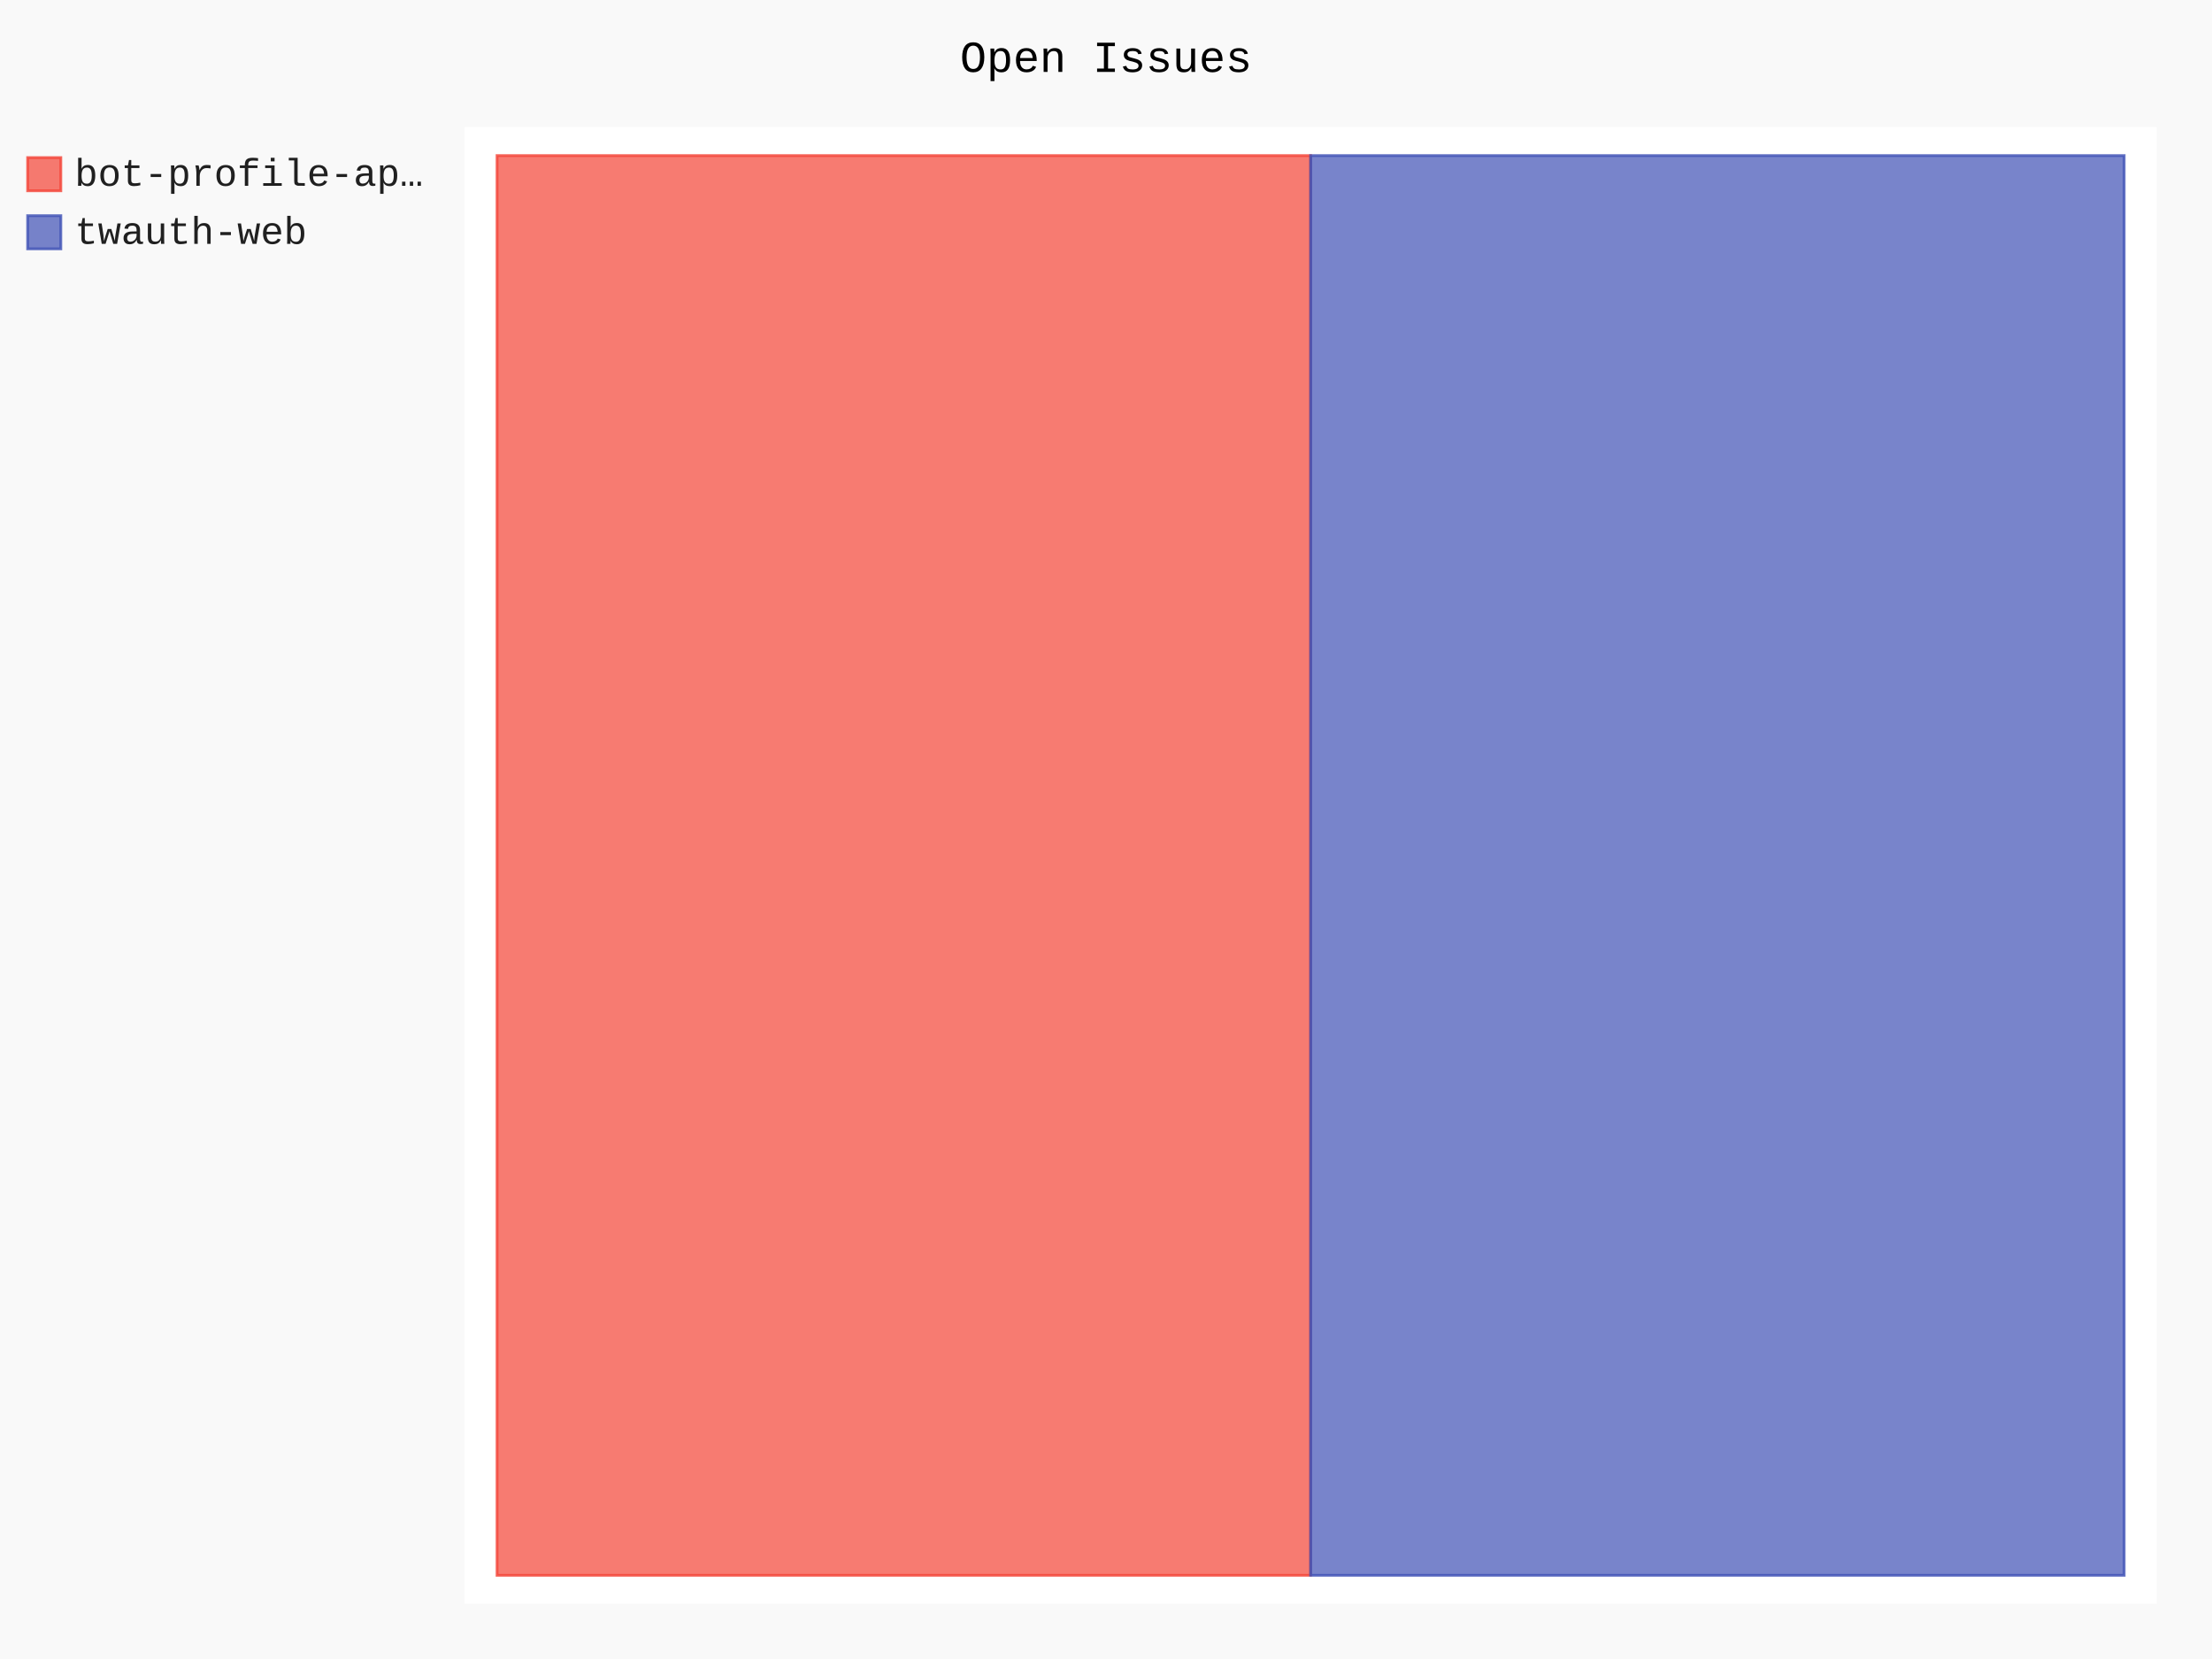
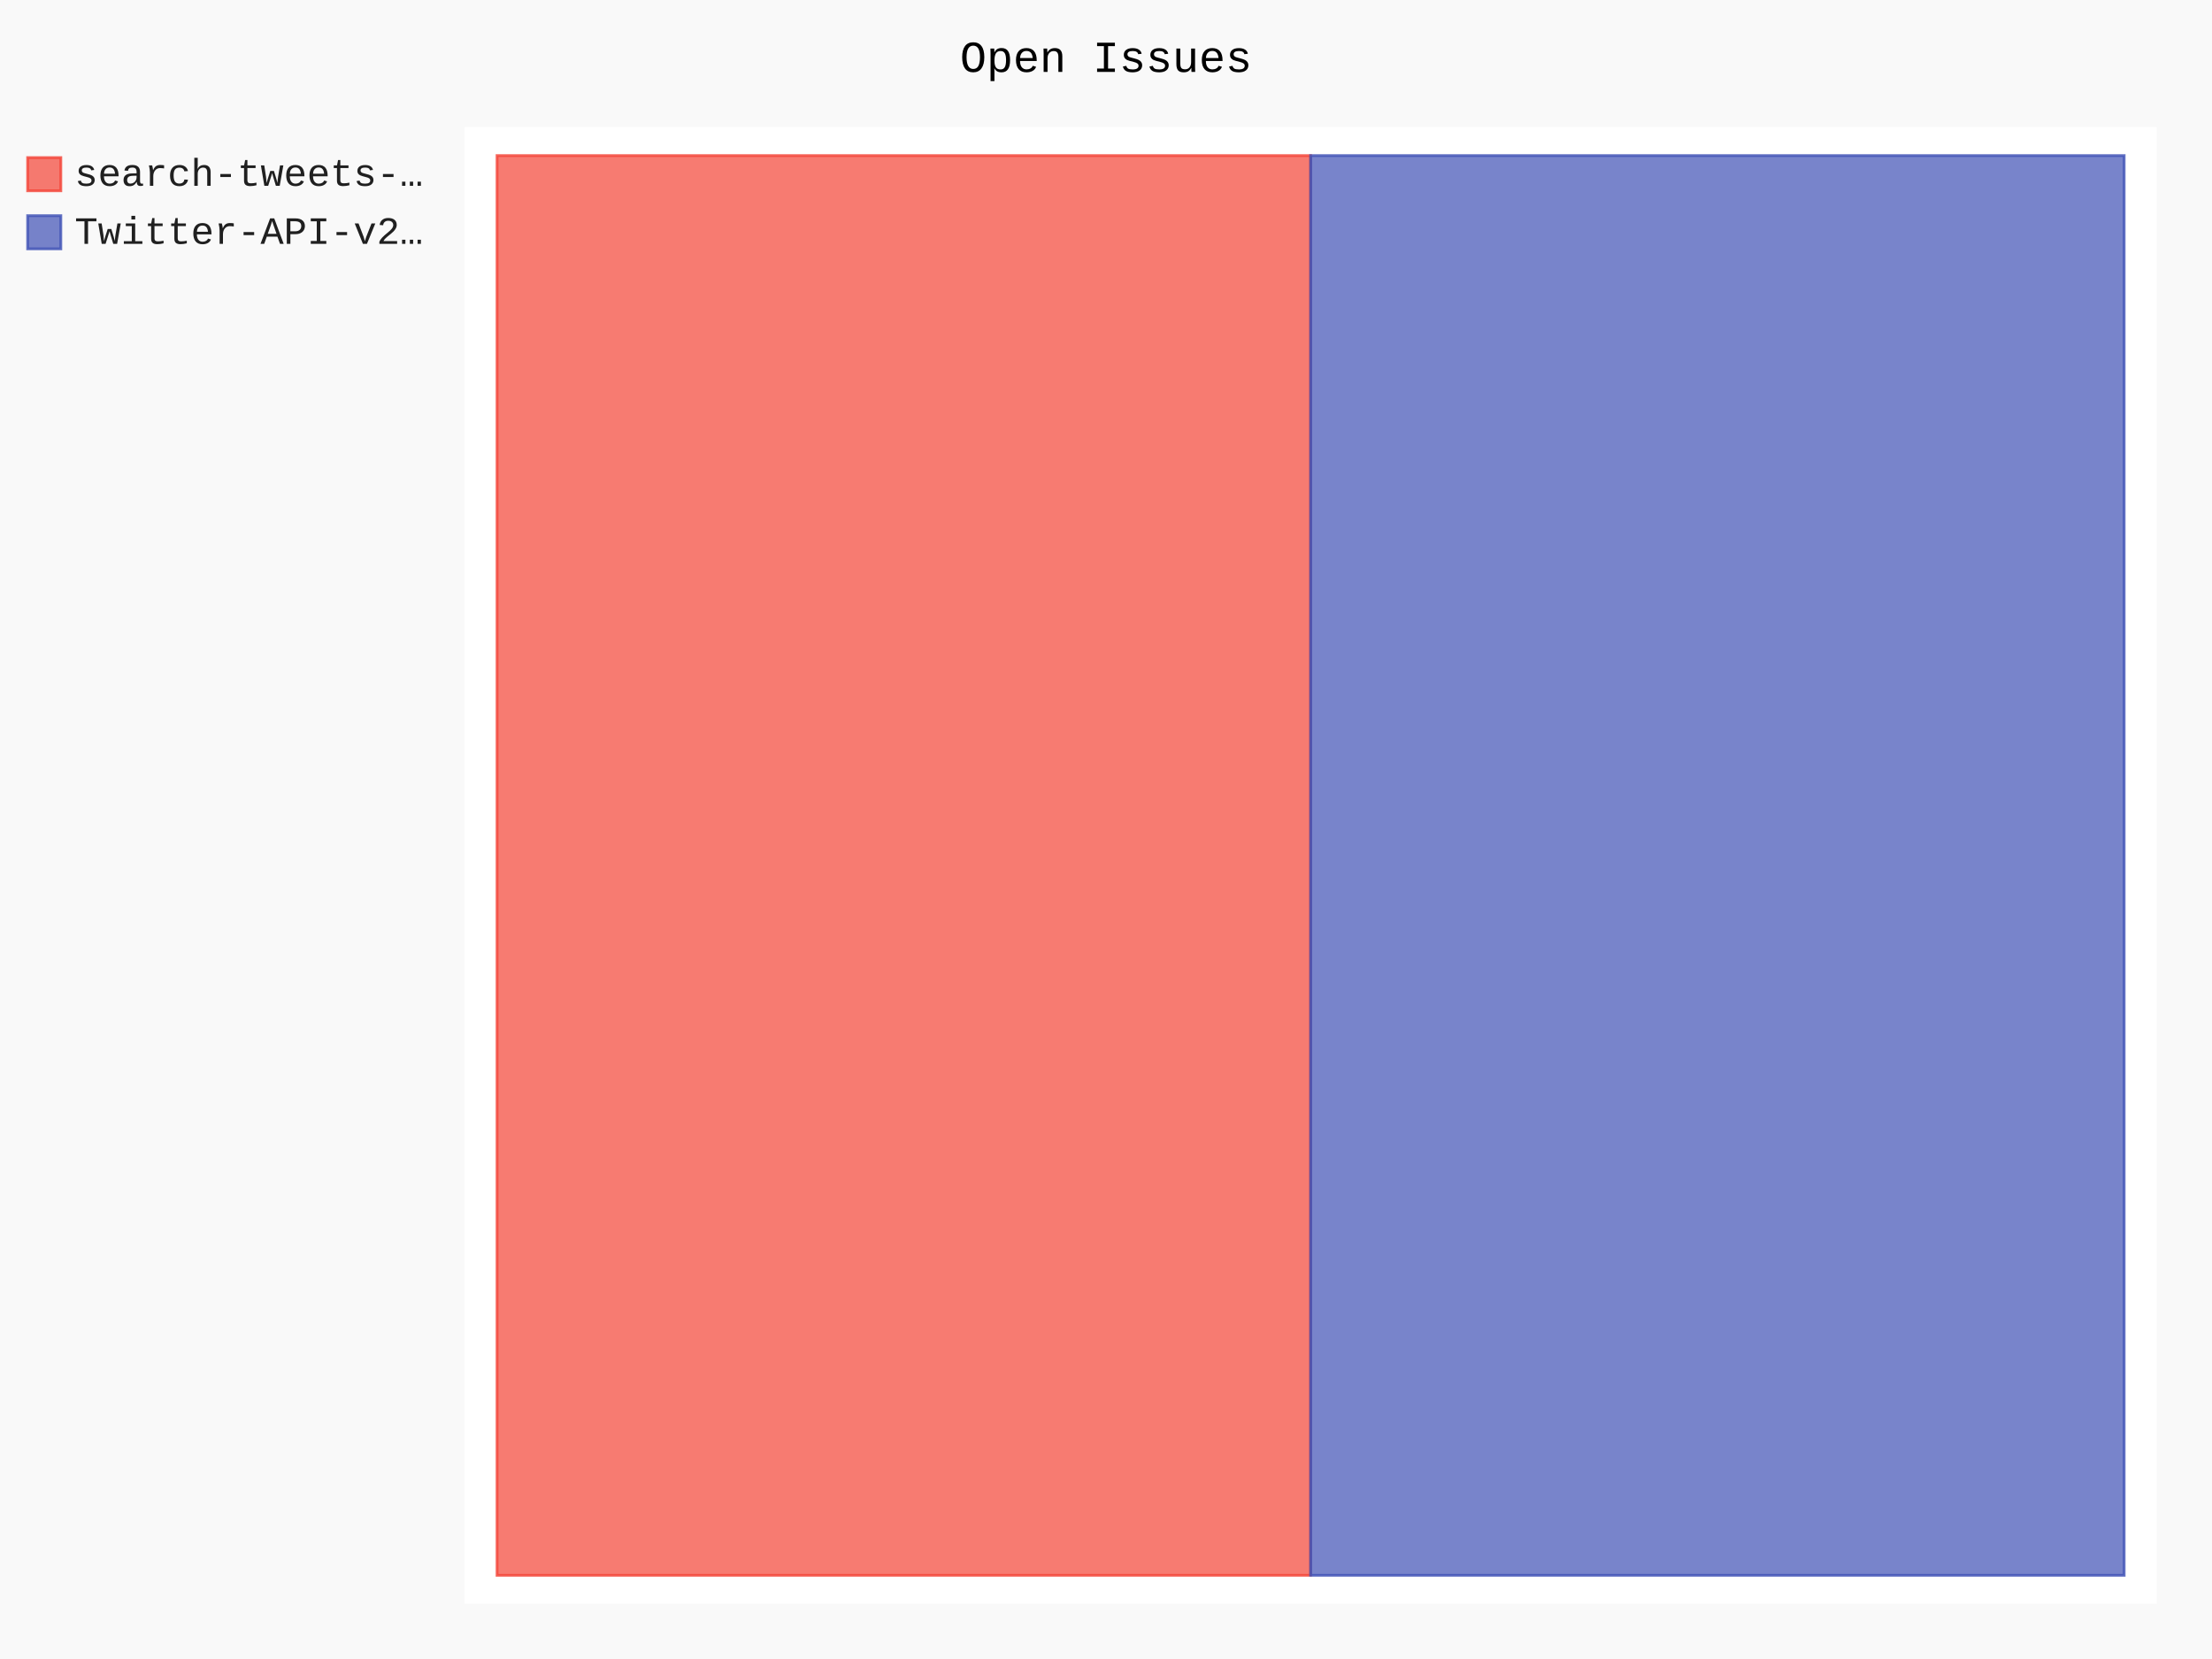
- <svg xmlns="http://www.w3.org/2000/svg" id="chart-e6eefbce-b169-44d2-8ac2-1da0464450b6" class="pygal-chart" viewBox="0 0 800 600">
+ <svg xmlns="http://www.w3.org/2000/svg" id="chart-3d65b0bf-50c8-44b9-bd3f-408e87ee7094" class="pygal-chart" viewBox="0 0 800 600">
  <defs>
-     <style type="text/css">#chart-e6eefbce-b169-44d2-8ac2-1da0464450b6{-webkit-user-select:none;-webkit-font-smoothing:antialiased;font-family:Consolas,"Liberation Mono",Menlo,Courier,monospace}#chart-e6eefbce-b169-44d2-8ac2-1da0464450b6 .title{font-family:Consolas,"Liberation Mono",Menlo,Courier,monospace;font-size:16px}#chart-e6eefbce-b169-44d2-8ac2-1da0464450b6 .legends .legend text{font-family:Consolas,"Liberation Mono",Menlo,Courier,monospace;font-size:14px}#chart-e6eefbce-b169-44d2-8ac2-1da0464450b6 .axis text{font-family:Consolas,"Liberation Mono",Menlo,Courier,monospace;font-size:10px}#chart-e6eefbce-b169-44d2-8ac2-1da0464450b6 .axis text.major{font-family:Consolas,"Liberation Mono",Menlo,Courier,monospace;font-size:10px}#chart-e6eefbce-b169-44d2-8ac2-1da0464450b6 .text-overlay text.value{font-family:Consolas,"Liberation Mono",Menlo,Courier,monospace;font-size:16px}#chart-e6eefbce-b169-44d2-8ac2-1da0464450b6 .text-overlay text.label{font-family:Consolas,"Liberation Mono",Menlo,Courier,monospace;font-size:10px}#chart-e6eefbce-b169-44d2-8ac2-1da0464450b6 .tooltip{font-family:Consolas,"Liberation Mono",Menlo,Courier,monospace;font-size:14px}#chart-e6eefbce-b169-44d2-8ac2-1da0464450b6 text.no_data{font-family:Consolas,"Liberation Mono",Menlo,Courier,monospace;font-size:64px}
- #chart-e6eefbce-b169-44d2-8ac2-1da0464450b6{background-color:rgba(249,249,249,1)}#chart-e6eefbce-b169-44d2-8ac2-1da0464450b6 path,#chart-e6eefbce-b169-44d2-8ac2-1da0464450b6 line,#chart-e6eefbce-b169-44d2-8ac2-1da0464450b6 rect,#chart-e6eefbce-b169-44d2-8ac2-1da0464450b6 circle{-webkit-transition:150ms;-moz-transition:150ms;transition:150ms}#chart-e6eefbce-b169-44d2-8ac2-1da0464450b6 .graph &gt; .background{fill:rgba(249,249,249,1)}#chart-e6eefbce-b169-44d2-8ac2-1da0464450b6 .plot &gt; .background{fill:rgba(255,255,255,1)}#chart-e6eefbce-b169-44d2-8ac2-1da0464450b6 .graph{fill:rgba(0,0,0,.87)}#chart-e6eefbce-b169-44d2-8ac2-1da0464450b6 text.no_data{fill:rgba(0,0,0,1)}#chart-e6eefbce-b169-44d2-8ac2-1da0464450b6 .title{fill:rgba(0,0,0,1)}#chart-e6eefbce-b169-44d2-8ac2-1da0464450b6 .legends .legend text{fill:rgba(0,0,0,.87)}#chart-e6eefbce-b169-44d2-8ac2-1da0464450b6 .legends .legend:hover text{fill:rgba(0,0,0,1)}#chart-e6eefbce-b169-44d2-8ac2-1da0464450b6 .axis .line{stroke:rgba(0,0,0,1)}#chart-e6eefbce-b169-44d2-8ac2-1da0464450b6 .axis .guide.line{stroke:rgba(0,0,0,.54)}#chart-e6eefbce-b169-44d2-8ac2-1da0464450b6 .axis .major.line{stroke:rgba(0,0,0,.87)}#chart-e6eefbce-b169-44d2-8ac2-1da0464450b6 .axis text.major{fill:rgba(0,0,0,1)}#chart-e6eefbce-b169-44d2-8ac2-1da0464450b6 .axis.y .guides:hover .guide.line,#chart-e6eefbce-b169-44d2-8ac2-1da0464450b6 .line-graph .axis.x .guides:hover .guide.line,#chart-e6eefbce-b169-44d2-8ac2-1da0464450b6 .stackedline-graph .axis.x .guides:hover .guide.line,#chart-e6eefbce-b169-44d2-8ac2-1da0464450b6 .xy-graph .axis.x .guides:hover .guide.line{stroke:rgba(0,0,0,1)}#chart-e6eefbce-b169-44d2-8ac2-1da0464450b6 .axis .guides:hover text{fill:rgba(0,0,0,1)}#chart-e6eefbce-b169-44d2-8ac2-1da0464450b6 .reactive{fill-opacity:.7;stroke-opacity:.8}#chart-e6eefbce-b169-44d2-8ac2-1da0464450b6 .ci{stroke:rgba(0,0,0,.87)}#chart-e6eefbce-b169-44d2-8ac2-1da0464450b6 .reactive.active,#chart-e6eefbce-b169-44d2-8ac2-1da0464450b6 .active .reactive{fill-opacity:.8;stroke-opacity:.9;stroke-width:4}#chart-e6eefbce-b169-44d2-8ac2-1da0464450b6 .ci .reactive.active{stroke-width:1.5}#chart-e6eefbce-b169-44d2-8ac2-1da0464450b6 .series text{fill:rgba(0,0,0,1)}#chart-e6eefbce-b169-44d2-8ac2-1da0464450b6 .tooltip rect{fill:rgba(255,255,255,1);stroke:rgba(0,0,0,1);-webkit-transition:opacity 150ms;-moz-transition:opacity 150ms;transition:opacity 150ms}#chart-e6eefbce-b169-44d2-8ac2-1da0464450b6 .tooltip .label{fill:rgba(0,0,0,.87)}#chart-e6eefbce-b169-44d2-8ac2-1da0464450b6 .tooltip .label{fill:rgba(0,0,0,.87)}#chart-e6eefbce-b169-44d2-8ac2-1da0464450b6 .tooltip .legend{font-size:.8em;fill:rgba(0,0,0,.54)}#chart-e6eefbce-b169-44d2-8ac2-1da0464450b6 .tooltip .x_label{font-size:.6em;fill:rgba(0,0,0,1)}#chart-e6eefbce-b169-44d2-8ac2-1da0464450b6 .tooltip .xlink{font-size:.5em;text-decoration:underline}#chart-e6eefbce-b169-44d2-8ac2-1da0464450b6 .tooltip .value{font-size:1.5em}#chart-e6eefbce-b169-44d2-8ac2-1da0464450b6 .bound{font-size:.5em}#chart-e6eefbce-b169-44d2-8ac2-1da0464450b6 .max-value{font-size:.75em;fill:rgba(0,0,0,.54)}#chart-e6eefbce-b169-44d2-8ac2-1da0464450b6 .map-element{fill:rgba(255,255,255,1);stroke:rgba(0,0,0,.54) !important}#chart-e6eefbce-b169-44d2-8ac2-1da0464450b6 .map-element .reactive{fill-opacity:inherit;stroke-opacity:inherit}#chart-e6eefbce-b169-44d2-8ac2-1da0464450b6 .color-0,#chart-e6eefbce-b169-44d2-8ac2-1da0464450b6 .color-0 a:visited{stroke:#F44336;fill:#F44336}#chart-e6eefbce-b169-44d2-8ac2-1da0464450b6 .color-1,#chart-e6eefbce-b169-44d2-8ac2-1da0464450b6 .color-1 a:visited{stroke:#3F51B5;fill:#3F51B5}#chart-e6eefbce-b169-44d2-8ac2-1da0464450b6 .text-overlay .color-0 text{fill:black}#chart-e6eefbce-b169-44d2-8ac2-1da0464450b6 .text-overlay .color-1 text{fill:black}
- #chart-e6eefbce-b169-44d2-8ac2-1da0464450b6 text.no_data{text-anchor:middle}#chart-e6eefbce-b169-44d2-8ac2-1da0464450b6 .guide.line{fill:none}#chart-e6eefbce-b169-44d2-8ac2-1da0464450b6 .centered{text-anchor:middle}#chart-e6eefbce-b169-44d2-8ac2-1da0464450b6 .title{text-anchor:middle}#chart-e6eefbce-b169-44d2-8ac2-1da0464450b6 .legends .legend text{fill-opacity:1}#chart-e6eefbce-b169-44d2-8ac2-1da0464450b6 .axis.x text{text-anchor:middle}#chart-e6eefbce-b169-44d2-8ac2-1da0464450b6 .axis.x:not(.web) text[transform]{text-anchor:start}#chart-e6eefbce-b169-44d2-8ac2-1da0464450b6 .axis.x:not(.web) text[transform].backwards{text-anchor:end}#chart-e6eefbce-b169-44d2-8ac2-1da0464450b6 .axis.y text{text-anchor:end}#chart-e6eefbce-b169-44d2-8ac2-1da0464450b6 .axis.y text[transform].backwards{text-anchor:start}#chart-e6eefbce-b169-44d2-8ac2-1da0464450b6 .axis.y2 text{text-anchor:start}#chart-e6eefbce-b169-44d2-8ac2-1da0464450b6 .axis.y2 text[transform].backwards{text-anchor:end}#chart-e6eefbce-b169-44d2-8ac2-1da0464450b6 .axis .guide.line{stroke-dasharray:4,4}#chart-e6eefbce-b169-44d2-8ac2-1da0464450b6 .axis .major.guide.line{stroke-dasharray:6,6}#chart-e6eefbce-b169-44d2-8ac2-1da0464450b6 .horizontal .axis.y .guide.line,#chart-e6eefbce-b169-44d2-8ac2-1da0464450b6 .horizontal .axis.y2 .guide.line,#chart-e6eefbce-b169-44d2-8ac2-1da0464450b6 .vertical .axis.x .guide.line{opacity:0}#chart-e6eefbce-b169-44d2-8ac2-1da0464450b6 .horizontal .axis.always_show .guide.line,#chart-e6eefbce-b169-44d2-8ac2-1da0464450b6 .vertical .axis.always_show .guide.line{opacity:1 !important}#chart-e6eefbce-b169-44d2-8ac2-1da0464450b6 .axis.y .guides:hover .guide.line,#chart-e6eefbce-b169-44d2-8ac2-1da0464450b6 .axis.y2 .guides:hover .guide.line,#chart-e6eefbce-b169-44d2-8ac2-1da0464450b6 .axis.x .guides:hover .guide.line{opacity:1}#chart-e6eefbce-b169-44d2-8ac2-1da0464450b6 .axis .guides:hover text{opacity:1}#chart-e6eefbce-b169-44d2-8ac2-1da0464450b6 .nofill{fill:none}#chart-e6eefbce-b169-44d2-8ac2-1da0464450b6 .subtle-fill{fill-opacity:.2}#chart-e6eefbce-b169-44d2-8ac2-1da0464450b6 .dot{stroke-width:1px;fill-opacity:1}#chart-e6eefbce-b169-44d2-8ac2-1da0464450b6 .dot.active{stroke-width:5px}#chart-e6eefbce-b169-44d2-8ac2-1da0464450b6 .dot.negative{fill:transparent}#chart-e6eefbce-b169-44d2-8ac2-1da0464450b6 text,#chart-e6eefbce-b169-44d2-8ac2-1da0464450b6 tspan{stroke:none !important}#chart-e6eefbce-b169-44d2-8ac2-1da0464450b6 .series text.active{opacity:1}#chart-e6eefbce-b169-44d2-8ac2-1da0464450b6 .tooltip rect{fill-opacity:.95;stroke-width:.5}#chart-e6eefbce-b169-44d2-8ac2-1da0464450b6 .tooltip text{fill-opacity:1}#chart-e6eefbce-b169-44d2-8ac2-1da0464450b6 .showable{visibility:hidden}#chart-e6eefbce-b169-44d2-8ac2-1da0464450b6 .showable.shown{visibility:visible}#chart-e6eefbce-b169-44d2-8ac2-1da0464450b6 .gauge-background{fill:rgba(229,229,229,1);stroke:none}#chart-e6eefbce-b169-44d2-8ac2-1da0464450b6 .bg-lines{stroke:rgba(249,249,249,1);stroke-width:2px}</style>
+     <style type="text/css">#chart-3d65b0bf-50c8-44b9-bd3f-408e87ee7094{-webkit-user-select:none;-webkit-font-smoothing:antialiased;font-family:Consolas,"Liberation Mono",Menlo,Courier,monospace}#chart-3d65b0bf-50c8-44b9-bd3f-408e87ee7094 .title{font-family:Consolas,"Liberation Mono",Menlo,Courier,monospace;font-size:16px}#chart-3d65b0bf-50c8-44b9-bd3f-408e87ee7094 .legends .legend text{font-family:Consolas,"Liberation Mono",Menlo,Courier,monospace;font-size:14px}#chart-3d65b0bf-50c8-44b9-bd3f-408e87ee7094 .axis text{font-family:Consolas,"Liberation Mono",Menlo,Courier,monospace;font-size:10px}#chart-3d65b0bf-50c8-44b9-bd3f-408e87ee7094 .axis text.major{font-family:Consolas,"Liberation Mono",Menlo,Courier,monospace;font-size:10px}#chart-3d65b0bf-50c8-44b9-bd3f-408e87ee7094 .text-overlay text.value{font-family:Consolas,"Liberation Mono",Menlo,Courier,monospace;font-size:16px}#chart-3d65b0bf-50c8-44b9-bd3f-408e87ee7094 .text-overlay text.label{font-family:Consolas,"Liberation Mono",Menlo,Courier,monospace;font-size:10px}#chart-3d65b0bf-50c8-44b9-bd3f-408e87ee7094 .tooltip{font-family:Consolas,"Liberation Mono",Menlo,Courier,monospace;font-size:14px}#chart-3d65b0bf-50c8-44b9-bd3f-408e87ee7094 text.no_data{font-family:Consolas,"Liberation Mono",Menlo,Courier,monospace;font-size:64px}
+ #chart-3d65b0bf-50c8-44b9-bd3f-408e87ee7094{background-color:rgba(249,249,249,1)}#chart-3d65b0bf-50c8-44b9-bd3f-408e87ee7094 path,#chart-3d65b0bf-50c8-44b9-bd3f-408e87ee7094 line,#chart-3d65b0bf-50c8-44b9-bd3f-408e87ee7094 rect,#chart-3d65b0bf-50c8-44b9-bd3f-408e87ee7094 circle{-webkit-transition:150ms;-moz-transition:150ms;transition:150ms}#chart-3d65b0bf-50c8-44b9-bd3f-408e87ee7094 .graph &gt; .background{fill:rgba(249,249,249,1)}#chart-3d65b0bf-50c8-44b9-bd3f-408e87ee7094 .plot &gt; .background{fill:rgba(255,255,255,1)}#chart-3d65b0bf-50c8-44b9-bd3f-408e87ee7094 .graph{fill:rgba(0,0,0,.87)}#chart-3d65b0bf-50c8-44b9-bd3f-408e87ee7094 text.no_data{fill:rgba(0,0,0,1)}#chart-3d65b0bf-50c8-44b9-bd3f-408e87ee7094 .title{fill:rgba(0,0,0,1)}#chart-3d65b0bf-50c8-44b9-bd3f-408e87ee7094 .legends .legend text{fill:rgba(0,0,0,.87)}#chart-3d65b0bf-50c8-44b9-bd3f-408e87ee7094 .legends .legend:hover text{fill:rgba(0,0,0,1)}#chart-3d65b0bf-50c8-44b9-bd3f-408e87ee7094 .axis .line{stroke:rgba(0,0,0,1)}#chart-3d65b0bf-50c8-44b9-bd3f-408e87ee7094 .axis .guide.line{stroke:rgba(0,0,0,.54)}#chart-3d65b0bf-50c8-44b9-bd3f-408e87ee7094 .axis .major.line{stroke:rgba(0,0,0,.87)}#chart-3d65b0bf-50c8-44b9-bd3f-408e87ee7094 .axis text.major{fill:rgba(0,0,0,1)}#chart-3d65b0bf-50c8-44b9-bd3f-408e87ee7094 .axis.y .guides:hover .guide.line,#chart-3d65b0bf-50c8-44b9-bd3f-408e87ee7094 .line-graph .axis.x .guides:hover .guide.line,#chart-3d65b0bf-50c8-44b9-bd3f-408e87ee7094 .stackedline-graph .axis.x .guides:hover .guide.line,#chart-3d65b0bf-50c8-44b9-bd3f-408e87ee7094 .xy-graph .axis.x .guides:hover .guide.line{stroke:rgba(0,0,0,1)}#chart-3d65b0bf-50c8-44b9-bd3f-408e87ee7094 .axis .guides:hover text{fill:rgba(0,0,0,1)}#chart-3d65b0bf-50c8-44b9-bd3f-408e87ee7094 .reactive{fill-opacity:.7;stroke-opacity:.8}#chart-3d65b0bf-50c8-44b9-bd3f-408e87ee7094 .ci{stroke:rgba(0,0,0,.87)}#chart-3d65b0bf-50c8-44b9-bd3f-408e87ee7094 .reactive.active,#chart-3d65b0bf-50c8-44b9-bd3f-408e87ee7094 .active .reactive{fill-opacity:.8;stroke-opacity:.9;stroke-width:4}#chart-3d65b0bf-50c8-44b9-bd3f-408e87ee7094 .ci .reactive.active{stroke-width:1.5}#chart-3d65b0bf-50c8-44b9-bd3f-408e87ee7094 .series text{fill:rgba(0,0,0,1)}#chart-3d65b0bf-50c8-44b9-bd3f-408e87ee7094 .tooltip rect{fill:rgba(255,255,255,1);stroke:rgba(0,0,0,1);-webkit-transition:opacity 150ms;-moz-transition:opacity 150ms;transition:opacity 150ms}#chart-3d65b0bf-50c8-44b9-bd3f-408e87ee7094 .tooltip .label{fill:rgba(0,0,0,.87)}#chart-3d65b0bf-50c8-44b9-bd3f-408e87ee7094 .tooltip .label{fill:rgba(0,0,0,.87)}#chart-3d65b0bf-50c8-44b9-bd3f-408e87ee7094 .tooltip .legend{font-size:.8em;fill:rgba(0,0,0,.54)}#chart-3d65b0bf-50c8-44b9-bd3f-408e87ee7094 .tooltip .x_label{font-size:.6em;fill:rgba(0,0,0,1)}#chart-3d65b0bf-50c8-44b9-bd3f-408e87ee7094 .tooltip .xlink{font-size:.5em;text-decoration:underline}#chart-3d65b0bf-50c8-44b9-bd3f-408e87ee7094 .tooltip .value{font-size:1.5em}#chart-3d65b0bf-50c8-44b9-bd3f-408e87ee7094 .bound{font-size:.5em}#chart-3d65b0bf-50c8-44b9-bd3f-408e87ee7094 .max-value{font-size:.75em;fill:rgba(0,0,0,.54)}#chart-3d65b0bf-50c8-44b9-bd3f-408e87ee7094 .map-element{fill:rgba(255,255,255,1);stroke:rgba(0,0,0,.54) !important}#chart-3d65b0bf-50c8-44b9-bd3f-408e87ee7094 .map-element .reactive{fill-opacity:inherit;stroke-opacity:inherit}#chart-3d65b0bf-50c8-44b9-bd3f-408e87ee7094 .color-0,#chart-3d65b0bf-50c8-44b9-bd3f-408e87ee7094 .color-0 a:visited{stroke:#F44336;fill:#F44336}#chart-3d65b0bf-50c8-44b9-bd3f-408e87ee7094 .color-1,#chart-3d65b0bf-50c8-44b9-bd3f-408e87ee7094 .color-1 a:visited{stroke:#3F51B5;fill:#3F51B5}#chart-3d65b0bf-50c8-44b9-bd3f-408e87ee7094 .text-overlay .color-0 text{fill:black}#chart-3d65b0bf-50c8-44b9-bd3f-408e87ee7094 .text-overlay .color-1 text{fill:black}
+ #chart-3d65b0bf-50c8-44b9-bd3f-408e87ee7094 text.no_data{text-anchor:middle}#chart-3d65b0bf-50c8-44b9-bd3f-408e87ee7094 .guide.line{fill:none}#chart-3d65b0bf-50c8-44b9-bd3f-408e87ee7094 .centered{text-anchor:middle}#chart-3d65b0bf-50c8-44b9-bd3f-408e87ee7094 .title{text-anchor:middle}#chart-3d65b0bf-50c8-44b9-bd3f-408e87ee7094 .legends .legend text{fill-opacity:1}#chart-3d65b0bf-50c8-44b9-bd3f-408e87ee7094 .axis.x text{text-anchor:middle}#chart-3d65b0bf-50c8-44b9-bd3f-408e87ee7094 .axis.x:not(.web) text[transform]{text-anchor:start}#chart-3d65b0bf-50c8-44b9-bd3f-408e87ee7094 .axis.x:not(.web) text[transform].backwards{text-anchor:end}#chart-3d65b0bf-50c8-44b9-bd3f-408e87ee7094 .axis.y text{text-anchor:end}#chart-3d65b0bf-50c8-44b9-bd3f-408e87ee7094 .axis.y text[transform].backwards{text-anchor:start}#chart-3d65b0bf-50c8-44b9-bd3f-408e87ee7094 .axis.y2 text{text-anchor:start}#chart-3d65b0bf-50c8-44b9-bd3f-408e87ee7094 .axis.y2 text[transform].backwards{text-anchor:end}#chart-3d65b0bf-50c8-44b9-bd3f-408e87ee7094 .axis .guide.line{stroke-dasharray:4,4}#chart-3d65b0bf-50c8-44b9-bd3f-408e87ee7094 .axis .major.guide.line{stroke-dasharray:6,6}#chart-3d65b0bf-50c8-44b9-bd3f-408e87ee7094 .horizontal .axis.y .guide.line,#chart-3d65b0bf-50c8-44b9-bd3f-408e87ee7094 .horizontal .axis.y2 .guide.line,#chart-3d65b0bf-50c8-44b9-bd3f-408e87ee7094 .vertical .axis.x .guide.line{opacity:0}#chart-3d65b0bf-50c8-44b9-bd3f-408e87ee7094 .horizontal .axis.always_show .guide.line,#chart-3d65b0bf-50c8-44b9-bd3f-408e87ee7094 .vertical .axis.always_show .guide.line{opacity:1 !important}#chart-3d65b0bf-50c8-44b9-bd3f-408e87ee7094 .axis.y .guides:hover .guide.line,#chart-3d65b0bf-50c8-44b9-bd3f-408e87ee7094 .axis.y2 .guides:hover .guide.line,#chart-3d65b0bf-50c8-44b9-bd3f-408e87ee7094 .axis.x .guides:hover .guide.line{opacity:1}#chart-3d65b0bf-50c8-44b9-bd3f-408e87ee7094 .axis .guides:hover text{opacity:1}#chart-3d65b0bf-50c8-44b9-bd3f-408e87ee7094 .nofill{fill:none}#chart-3d65b0bf-50c8-44b9-bd3f-408e87ee7094 .subtle-fill{fill-opacity:.2}#chart-3d65b0bf-50c8-44b9-bd3f-408e87ee7094 .dot{stroke-width:1px;fill-opacity:1}#chart-3d65b0bf-50c8-44b9-bd3f-408e87ee7094 .dot.active{stroke-width:5px}#chart-3d65b0bf-50c8-44b9-bd3f-408e87ee7094 .dot.negative{fill:transparent}#chart-3d65b0bf-50c8-44b9-bd3f-408e87ee7094 text,#chart-3d65b0bf-50c8-44b9-bd3f-408e87ee7094 tspan{stroke:none !important}#chart-3d65b0bf-50c8-44b9-bd3f-408e87ee7094 .series text.active{opacity:1}#chart-3d65b0bf-50c8-44b9-bd3f-408e87ee7094 .tooltip rect{fill-opacity:.95;stroke-width:.5}#chart-3d65b0bf-50c8-44b9-bd3f-408e87ee7094 .tooltip text{fill-opacity:1}#chart-3d65b0bf-50c8-44b9-bd3f-408e87ee7094 .showable{visibility:hidden}#chart-3d65b0bf-50c8-44b9-bd3f-408e87ee7094 .showable.shown{visibility:visible}#chart-3d65b0bf-50c8-44b9-bd3f-408e87ee7094 .gauge-background{fill:rgba(229,229,229,1);stroke:none}#chart-3d65b0bf-50c8-44b9-bd3f-408e87ee7094 .bg-lines{stroke:rgba(249,249,249,1);stroke-width:2px}</style>
  </defs>
  <g class="graph treemap-graph vertical">
    <rect x="0" y="0" width="800" height="600" class="background" />
    <g transform="translate(168, 46)" class="plot">
      <rect x="0" y="0" width="612.0" height="534" class="background" />
      <g class="series serie-0 color-0">
        <g class="rects">
          <g class="rect">
            <rect x="11.769" y="10.269" width="294.231" height="513.462" class="rect reactive tooltip-trigger" />
          </g>
        </g>
      </g>
      <g class="series serie-1 color-1">
        <g class="rects">
          <g class="rect">
            <rect x="306.0" y="10.269" width="294.231" height="513.462" class="rect reactive tooltip-trigger" />
          </g>
        </g>
      </g>
    </g>
    <g class="titles">
      <text x="400.0" y="26" class="title plot_title">Open Issues</text>
    </g>
    <g transform="translate(168, 46)" class="plot overlay">
      <g class="series serie-0 color-0" />
      <g class="series serie-1 color-1" />
    </g>
    <g transform="translate(168, 46)" class="plot text-overlay">
      <g class="series serie-0 color-0" />
      <g class="series serie-1 color-1" />
    </g>
    <g transform="translate(168, 46)" class="plot tooltip-overlay">
      <g transform="translate(0 0)" style="opacity: 0" class="tooltip">
        <rect rx="0" ry="0" width="0" height="0" class="tooltip-box" />
        <g class="text" />
      </g>
    </g>
    <g transform="translate(10, 56)" class="legends">
      <g id="activate-serie-0" class="legend reactive activate-serie">
        <rect x="0.0" y="1.0" width="12" height="12" class="color-0 reactive" />
-         <text x="17.0" y="11.2">bot-profile-ap…</text>
+         <text x="17.0" y="11.2">search-tweets-…</text>
      </g>
      <g id="activate-serie-1" class="legend reactive activate-serie">
        <rect x="0.0" y="22.0" width="12" height="12" class="color-1 reactive" />
-         <text x="17.0" y="32.2">twauth-web</text>
+         <text x="17.0" y="32.2">Twitter-API-v2…</text>
      </g>
    </g>
    <g transform="translate(790, 56)" class="legends" />
  </g>
</svg>
